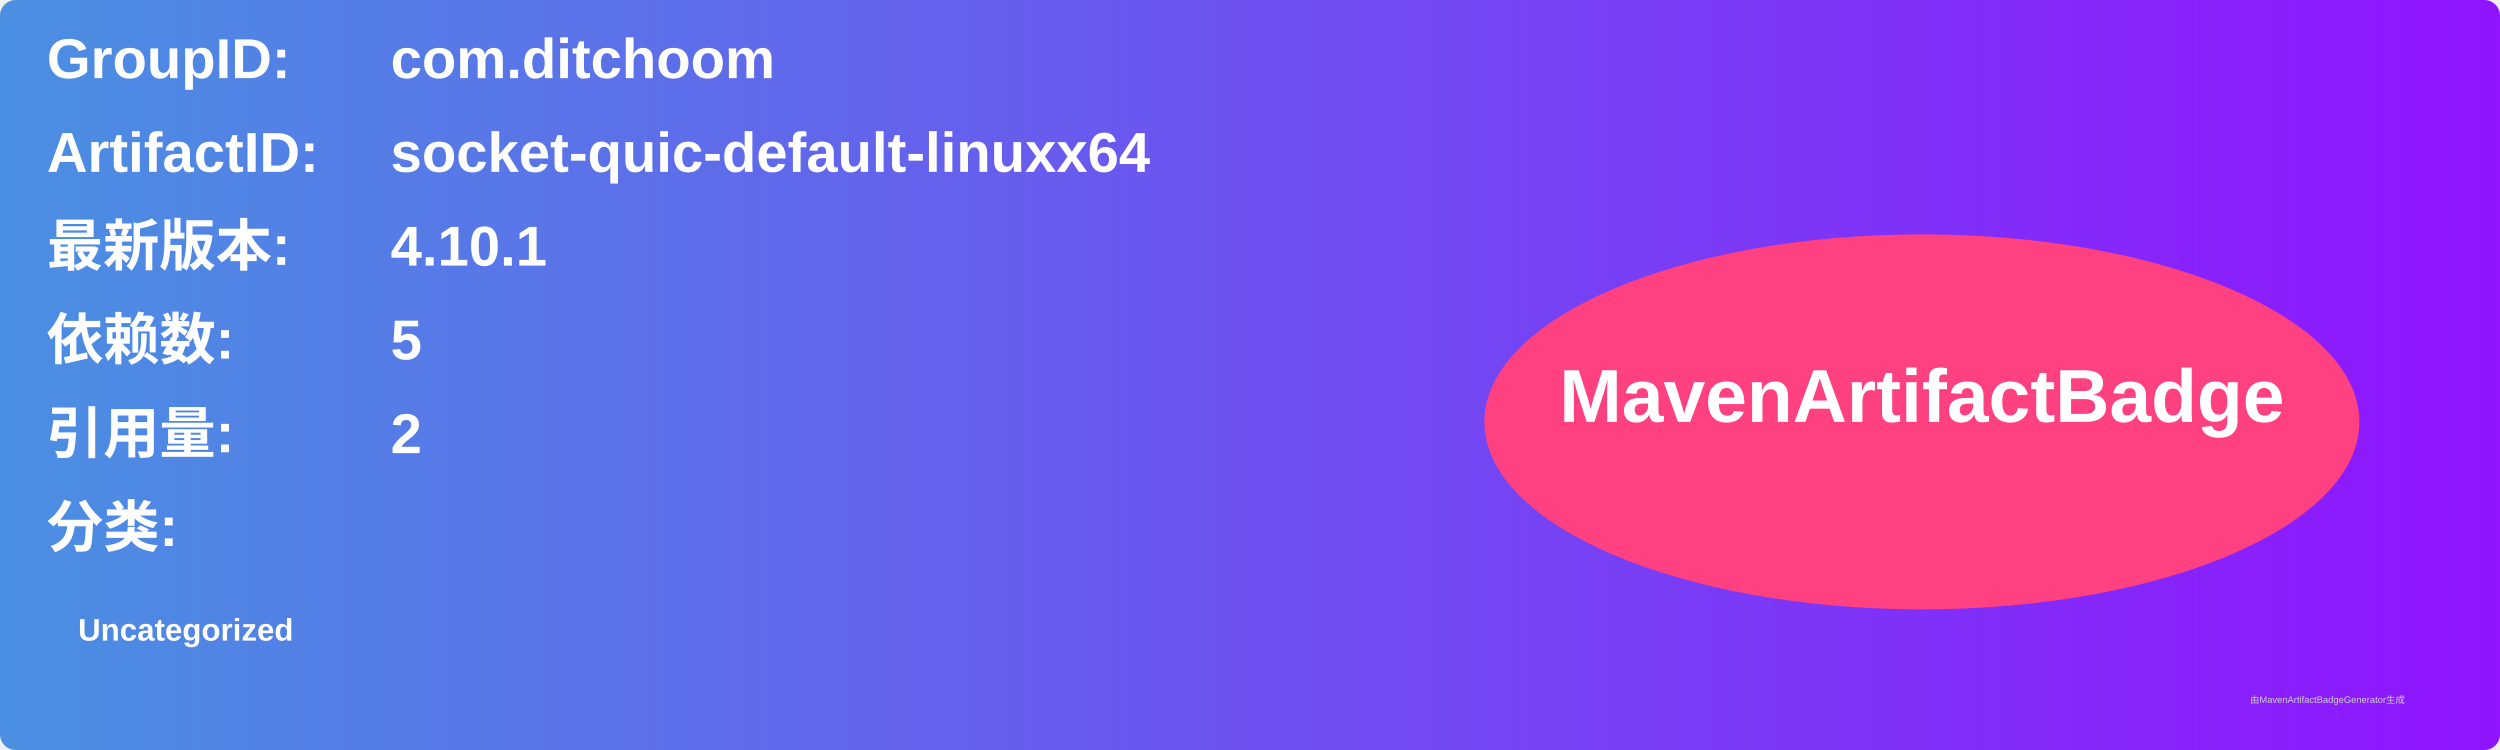
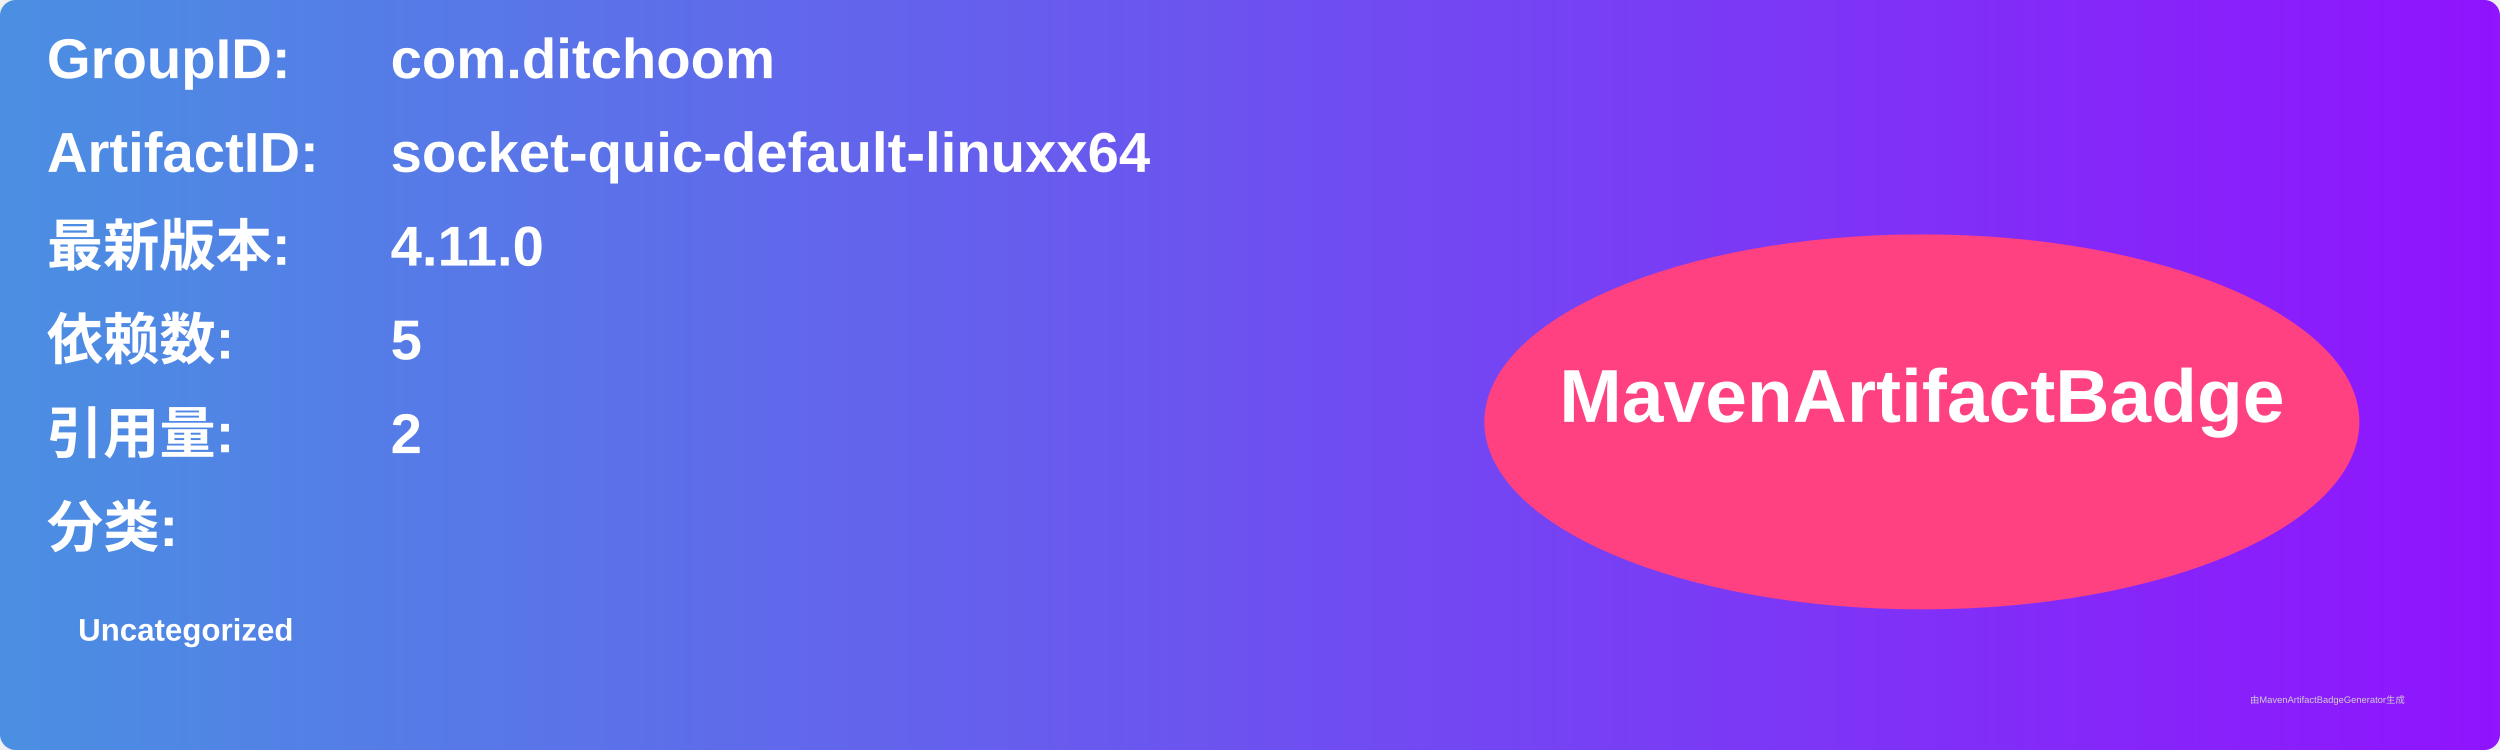
<svg xmlns="http://www.w3.org/2000/svg" width="800" height="240" viewBox="0 0 800 240">
  <linearGradient id="grad" x1="0%" y1="0%" x2="100%" y2="0%">
    <stop offset="0%" stop-color="#4a90e2" />
    <stop offset="100%" stop-color="#9013fe" />
  </linearGradient>
  <rect width="100%" height="100%" rx="5" ry="5" fill="url(#grad)" />
  <g transform="translate(15, 15)">
    <text x="0" y="10" font-family="Arial" font-size="18" fill="white" font-weight="bold" width="260">GroupID:</text>
    <text x="110" y="10" font-family="Arial" font-size="18" fill="white" font-weight="bold" width="460">com.ditchoom</text>
    <text x="0" y="40" font-family="Arial" font-size="18" fill="white" font-weight="bold" width="260">ArtifactID:</text>
    <text x="110" y="40" font-family="Arial" font-size="18" fill="white" font-weight="bold" width="460">socket-quic-default-linuxx64</text>
    <text x="0" y="70" font-family="Arial" font-size="18" fill="white" font-weight="bold">最新版本:</text>
    <text x="110" y="70" font-family="Arial" font-size="18" fill="white" font-weight="bold">
-       <tspan font-weight="bold">4.10.1</tspan>
+       <tspan font-weight="bold">4.11.0</tspan>
    </text>
    <text x="0" y="100" font-family="Arial" font-size="18" fill="white" font-weight="bold">依赖数: </text>
    <text x="110" y="100" font-family="Arial" font-size="18" fill="white">
      <tspan font-weight="bold">5</tspan>
    </text>
    <text x="0" y="130" font-family="Arial" font-size="18" fill="white" font-weight="bold">引用量: </text>
    <text x="110" y="130" font-family="Arial" font-size="18" fill="white">
      <tspan font-weight="bold">2</tspan>
    </text>
    <text x="0" y="160" font-family="Arial" font-size="18" fill="white" font-weight="bold">分类:</text>
    <text x="10" y="190" font-family="Arial" font-size="10" fill="white">
      <tspan font-weight="bold">Uncategorized</tspan>
    </text>
    <ellipse cx="600" cy="120" rx="140" ry="60" fill="#ff4081" />
    <text x="600" y="120" text-anchor="middle" font-family="Arial" font-size="24" fill="white" font-weight="bold">MavenArtifactBadge</text>
  </g>
  <text x="720" y="225" font-family="Arial" font-size="3" fill="#d0d0d0">由MavenArtifactBadgeGenerator生成</text>
</svg>
